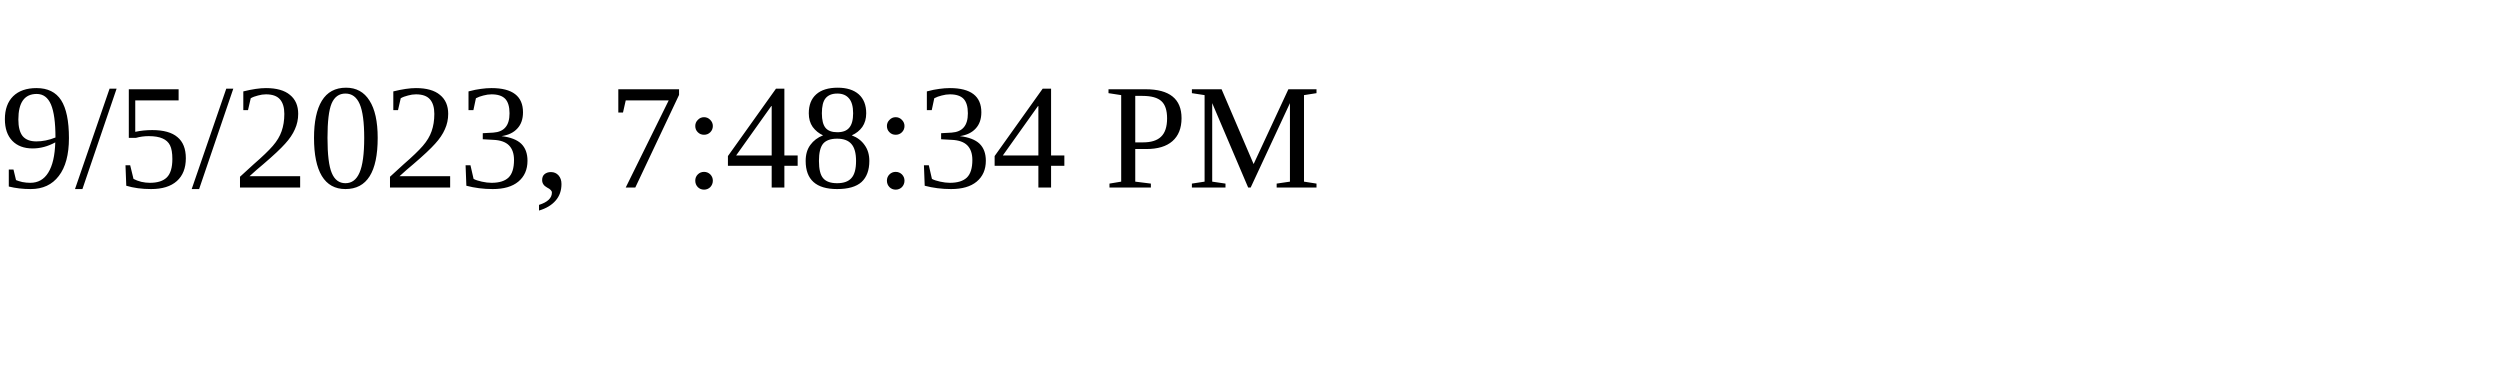
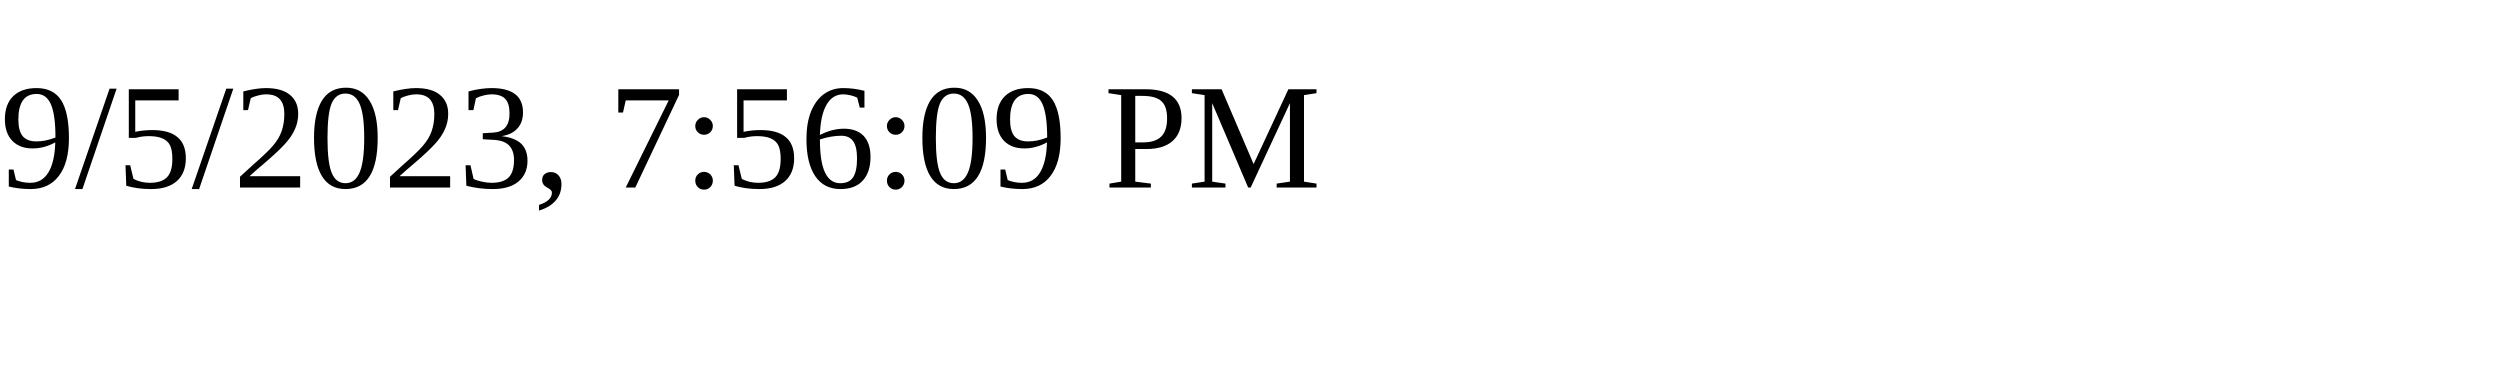
<svg xmlns="http://www.w3.org/2000/svg" height="30" width="200">
-   <text x="0" y="15">9/5/2023, 7:48:34 PM</text>
+   <text x="0" y="15">9/5/2023, 7:56:09 PM</text>
</svg>
